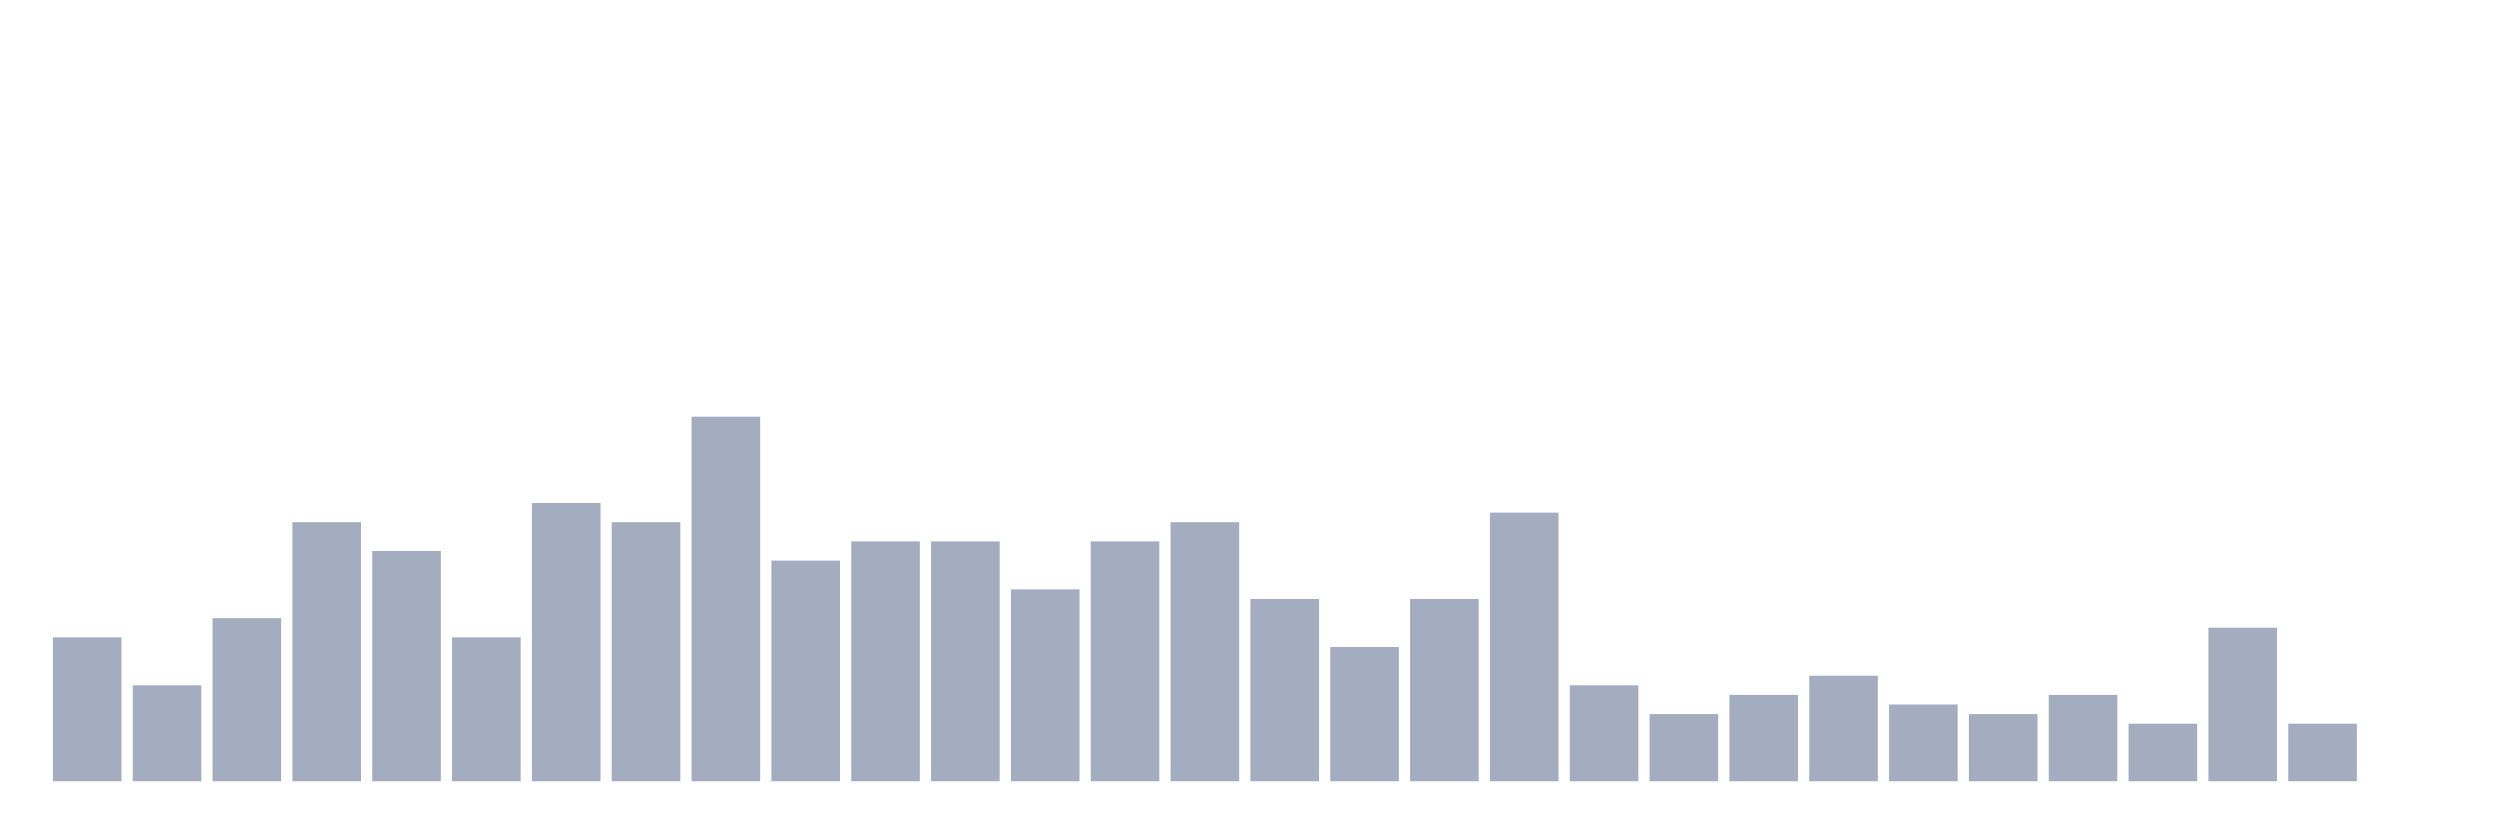
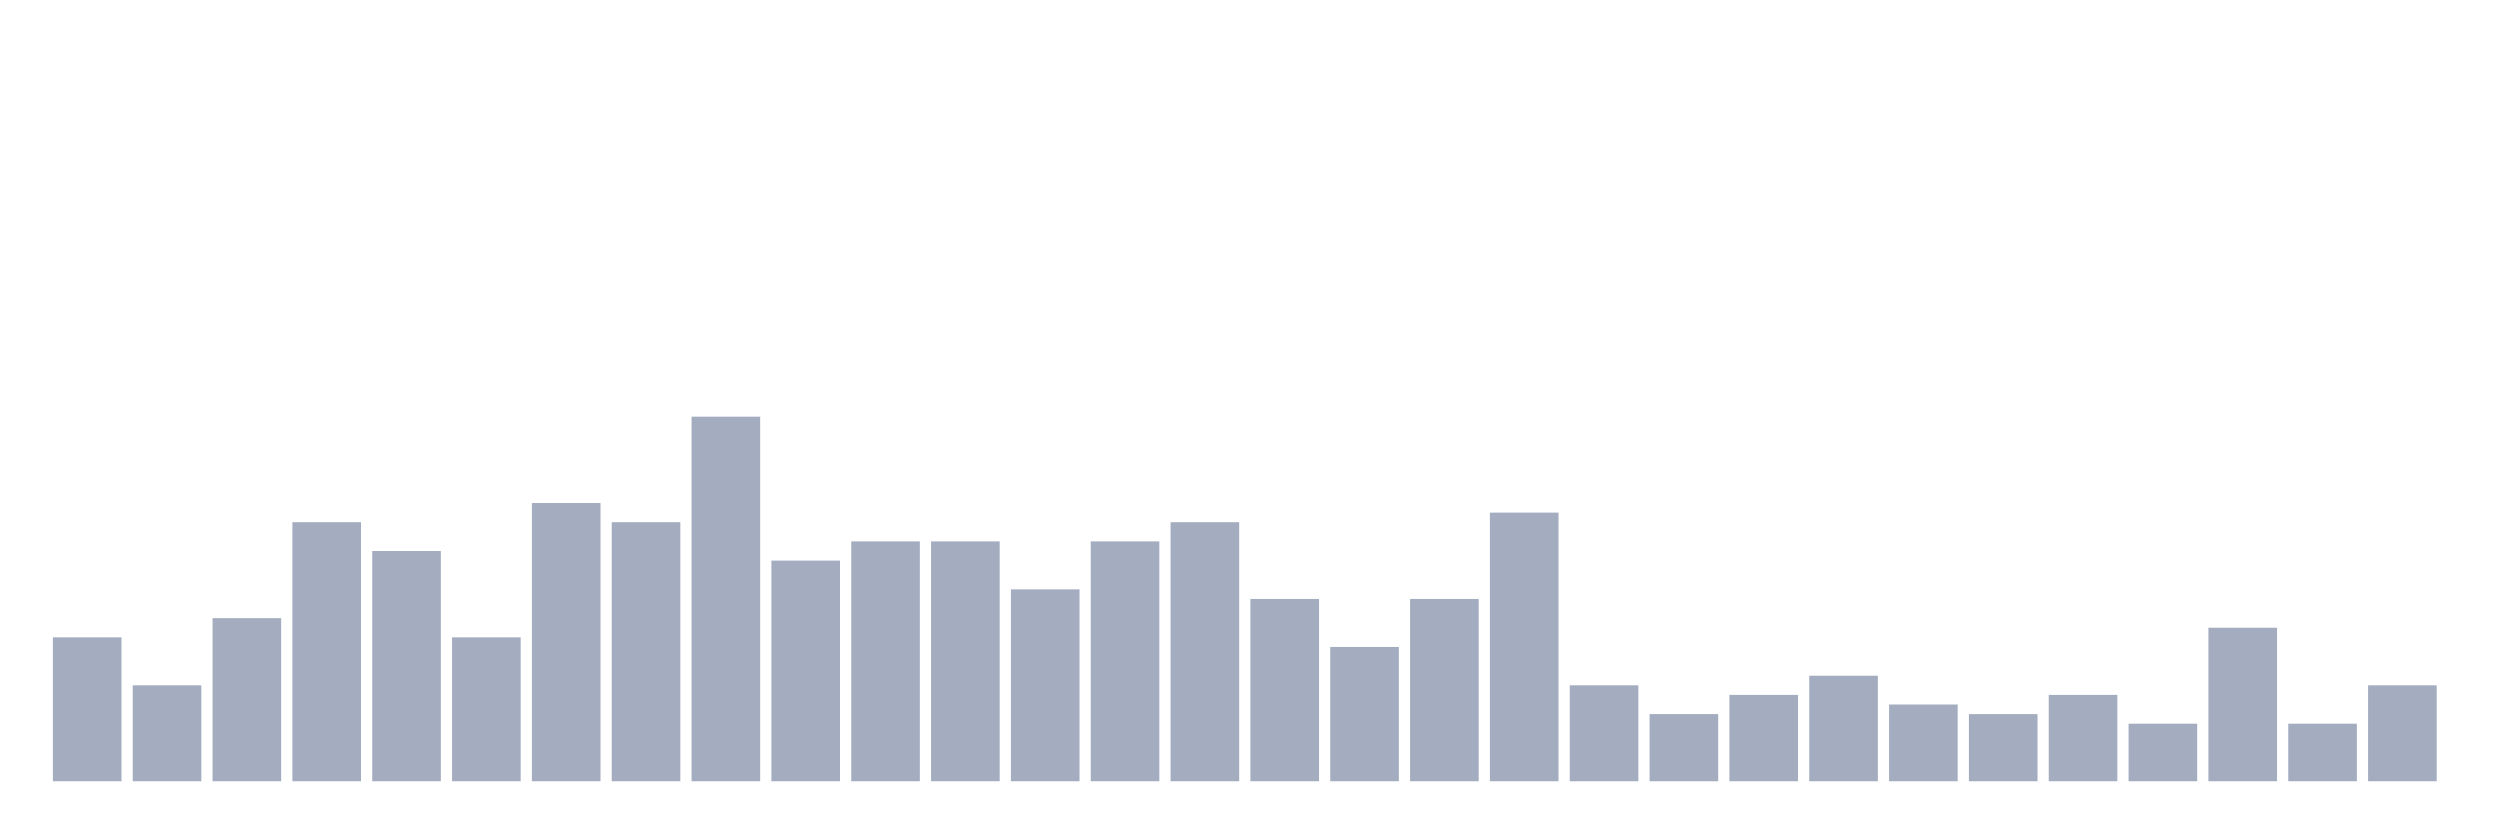
<svg xmlns="http://www.w3.org/2000/svg" viewBox="0 0 480 160">
  <g transform="translate(10,10)">
    <rect class="bar" x="0.153" width="13.175" y="112.368" height="27.632" fill="rgb(164,173,192)" />
    <rect class="bar" x="15.482" width="13.175" y="121.579" height="18.421" fill="rgb(164,173,192)" />
    <rect class="bar" x="30.81" width="13.175" y="108.684" height="31.316" fill="rgb(164,173,192)" />
    <rect class="bar" x="46.138" width="13.175" y="90.263" height="49.737" fill="rgb(164,173,192)" />
    <rect class="bar" x="61.466" width="13.175" y="95.789" height="44.211" fill="rgb(164,173,192)" />
    <rect class="bar" x="76.794" width="13.175" y="112.368" height="27.632" fill="rgb(164,173,192)" />
    <rect class="bar" x="92.123" width="13.175" y="86.579" height="53.421" fill="rgb(164,173,192)" />
    <rect class="bar" x="107.451" width="13.175" y="90.263" height="49.737" fill="rgb(164,173,192)" />
    <rect class="bar" x="122.779" width="13.175" y="70" height="70" fill="rgb(164,173,192)" />
    <rect class="bar" x="138.107" width="13.175" y="97.632" height="42.368" fill="rgb(164,173,192)" />
    <rect class="bar" x="153.436" width="13.175" y="93.947" height="46.053" fill="rgb(164,173,192)" />
    <rect class="bar" x="168.764" width="13.175" y="93.947" height="46.053" fill="rgb(164,173,192)" />
    <rect class="bar" x="184.092" width="13.175" y="103.158" height="36.842" fill="rgb(164,173,192)" />
    <rect class="bar" x="199.42" width="13.175" y="93.947" height="46.053" fill="rgb(164,173,192)" />
    <rect class="bar" x="214.748" width="13.175" y="90.263" height="49.737" fill="rgb(164,173,192)" />
    <rect class="bar" x="230.077" width="13.175" y="105" height="35" fill="rgb(164,173,192)" />
    <rect class="bar" x="245.405" width="13.175" y="114.211" height="25.789" fill="rgb(164,173,192)" />
    <rect class="bar" x="260.733" width="13.175" y="105" height="35" fill="rgb(164,173,192)" />
    <rect class="bar" x="276.061" width="13.175" y="88.421" height="51.579" fill="rgb(164,173,192)" />
    <rect class="bar" x="291.39" width="13.175" y="121.579" height="18.421" fill="rgb(164,173,192)" />
    <rect class="bar" x="306.718" width="13.175" y="127.105" height="12.895" fill="rgb(164,173,192)" />
    <rect class="bar" x="322.046" width="13.175" y="123.421" height="16.579" fill="rgb(164,173,192)" />
    <rect class="bar" x="337.374" width="13.175" y="119.737" height="20.263" fill="rgb(164,173,192)" />
    <rect class="bar" x="352.702" width="13.175" y="125.263" height="14.737" fill="rgb(164,173,192)" />
    <rect class="bar" x="368.031" width="13.175" y="127.105" height="12.895" fill="rgb(164,173,192)" />
    <rect class="bar" x="383.359" width="13.175" y="123.421" height="16.579" fill="rgb(164,173,192)" />
    <rect class="bar" x="398.687" width="13.175" y="128.947" height="11.053" fill="rgb(164,173,192)" />
    <rect class="bar" x="414.015" width="13.175" y="110.526" height="29.474" fill="rgb(164,173,192)" />
    <rect class="bar" x="429.344" width="13.175" y="128.947" height="11.053" fill="rgb(164,173,192)" />
-     <rect class="bar" x="444.672" width="13.175" y="140" height="0" fill="rgb(164,173,192)" />
+     <rect class="bar" x="444.672" width="13.175" y="121.579" height="18.421" fill="rgb(164,173,192)" />
  </g>
</svg>
